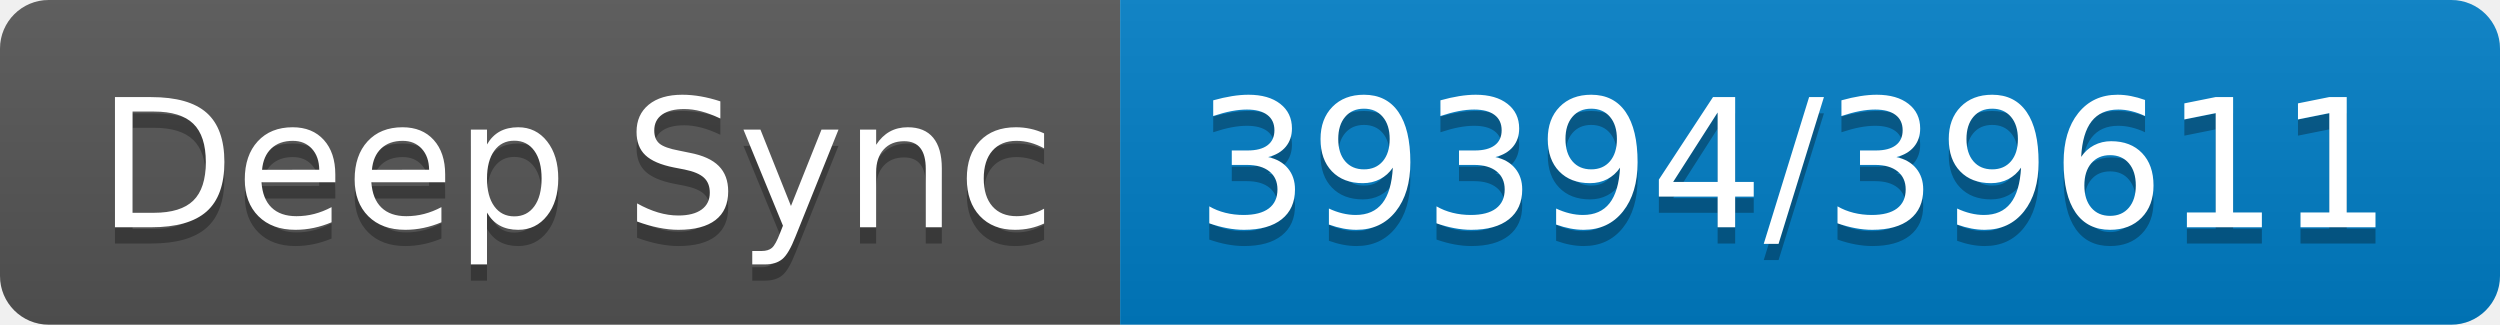
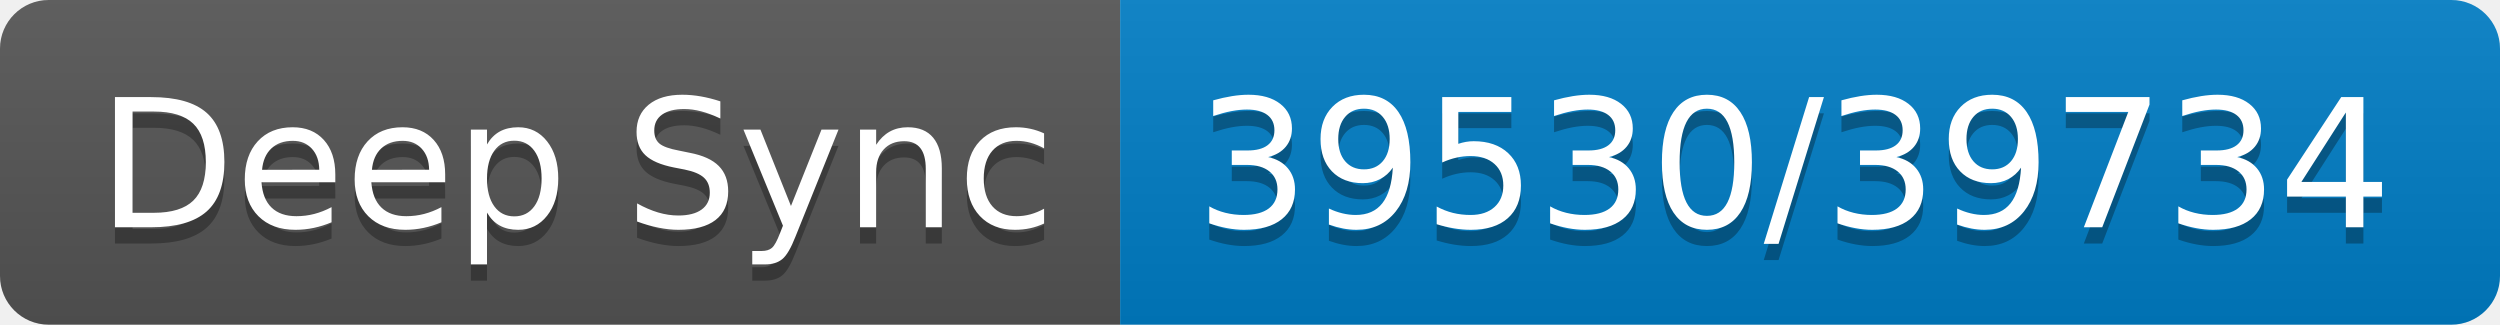
- <svg xmlns="http://www.w3.org/2000/svg" width="154" height="20" role="img" aria-label="Deep Sync: 39394/39611">
+ <svg xmlns="http://www.w3.org/2000/svg" width="154" height="20" role="img" aria-label="Deep Sync: 39530/39734">
  <linearGradient id="s" x2="0" y2="100%">
    <stop offset="0" stop-color="#bbb" stop-opacity=".1" />
    <stop offset="1" stop-opacity=".1" />
  </linearGradient>
  <clipPath id="r">
    <rect width="154" height="20" rx="3" fill="#fff" />
  </clipPath>
  <g clip-path="url(#r)">
    <rect width="69" height="20" fill="#555" />
    <rect x="69" width="85" height="20" fill="#007ec6" />
    <rect width="154" height="20" fill="url(#s)" />
  </g>
  <g fill="#fff" text-anchor="middle" font-family="Verdana,Geneva,DejaVu Sans,sans-serif" text-rendering="geometricPrecision" font-size="110">
    <text aria-hidden="true" x="355" y="150" fill="#010101" fill-opacity=".3" transform="scale(.1)" textLength="590">Deep Sync</text>
    <text x="355" y="140" transform="scale(.1)" fill="#fff" textLength="590">Deep Sync</text>
-     <text aria-hidden="true" x="1105" y="150" fill="#010101" fill-opacity=".3" transform="scale(.1)" textLength="750">39394/39611</text>
-     <text x="1105" y="140" transform="scale(.1)" fill="#fff" textLength="750">39394/39611</text>
+     <text aria-hidden="true" x="1105" y="150" fill="#010101" fill-opacity=".3" transform="scale(.1)" textLength="750">39530/39734</text>
+     <text x="1105" y="140" transform="scale(.1)" fill="#fff" textLength="750">39530/39734</text>
  </g>
</svg>
